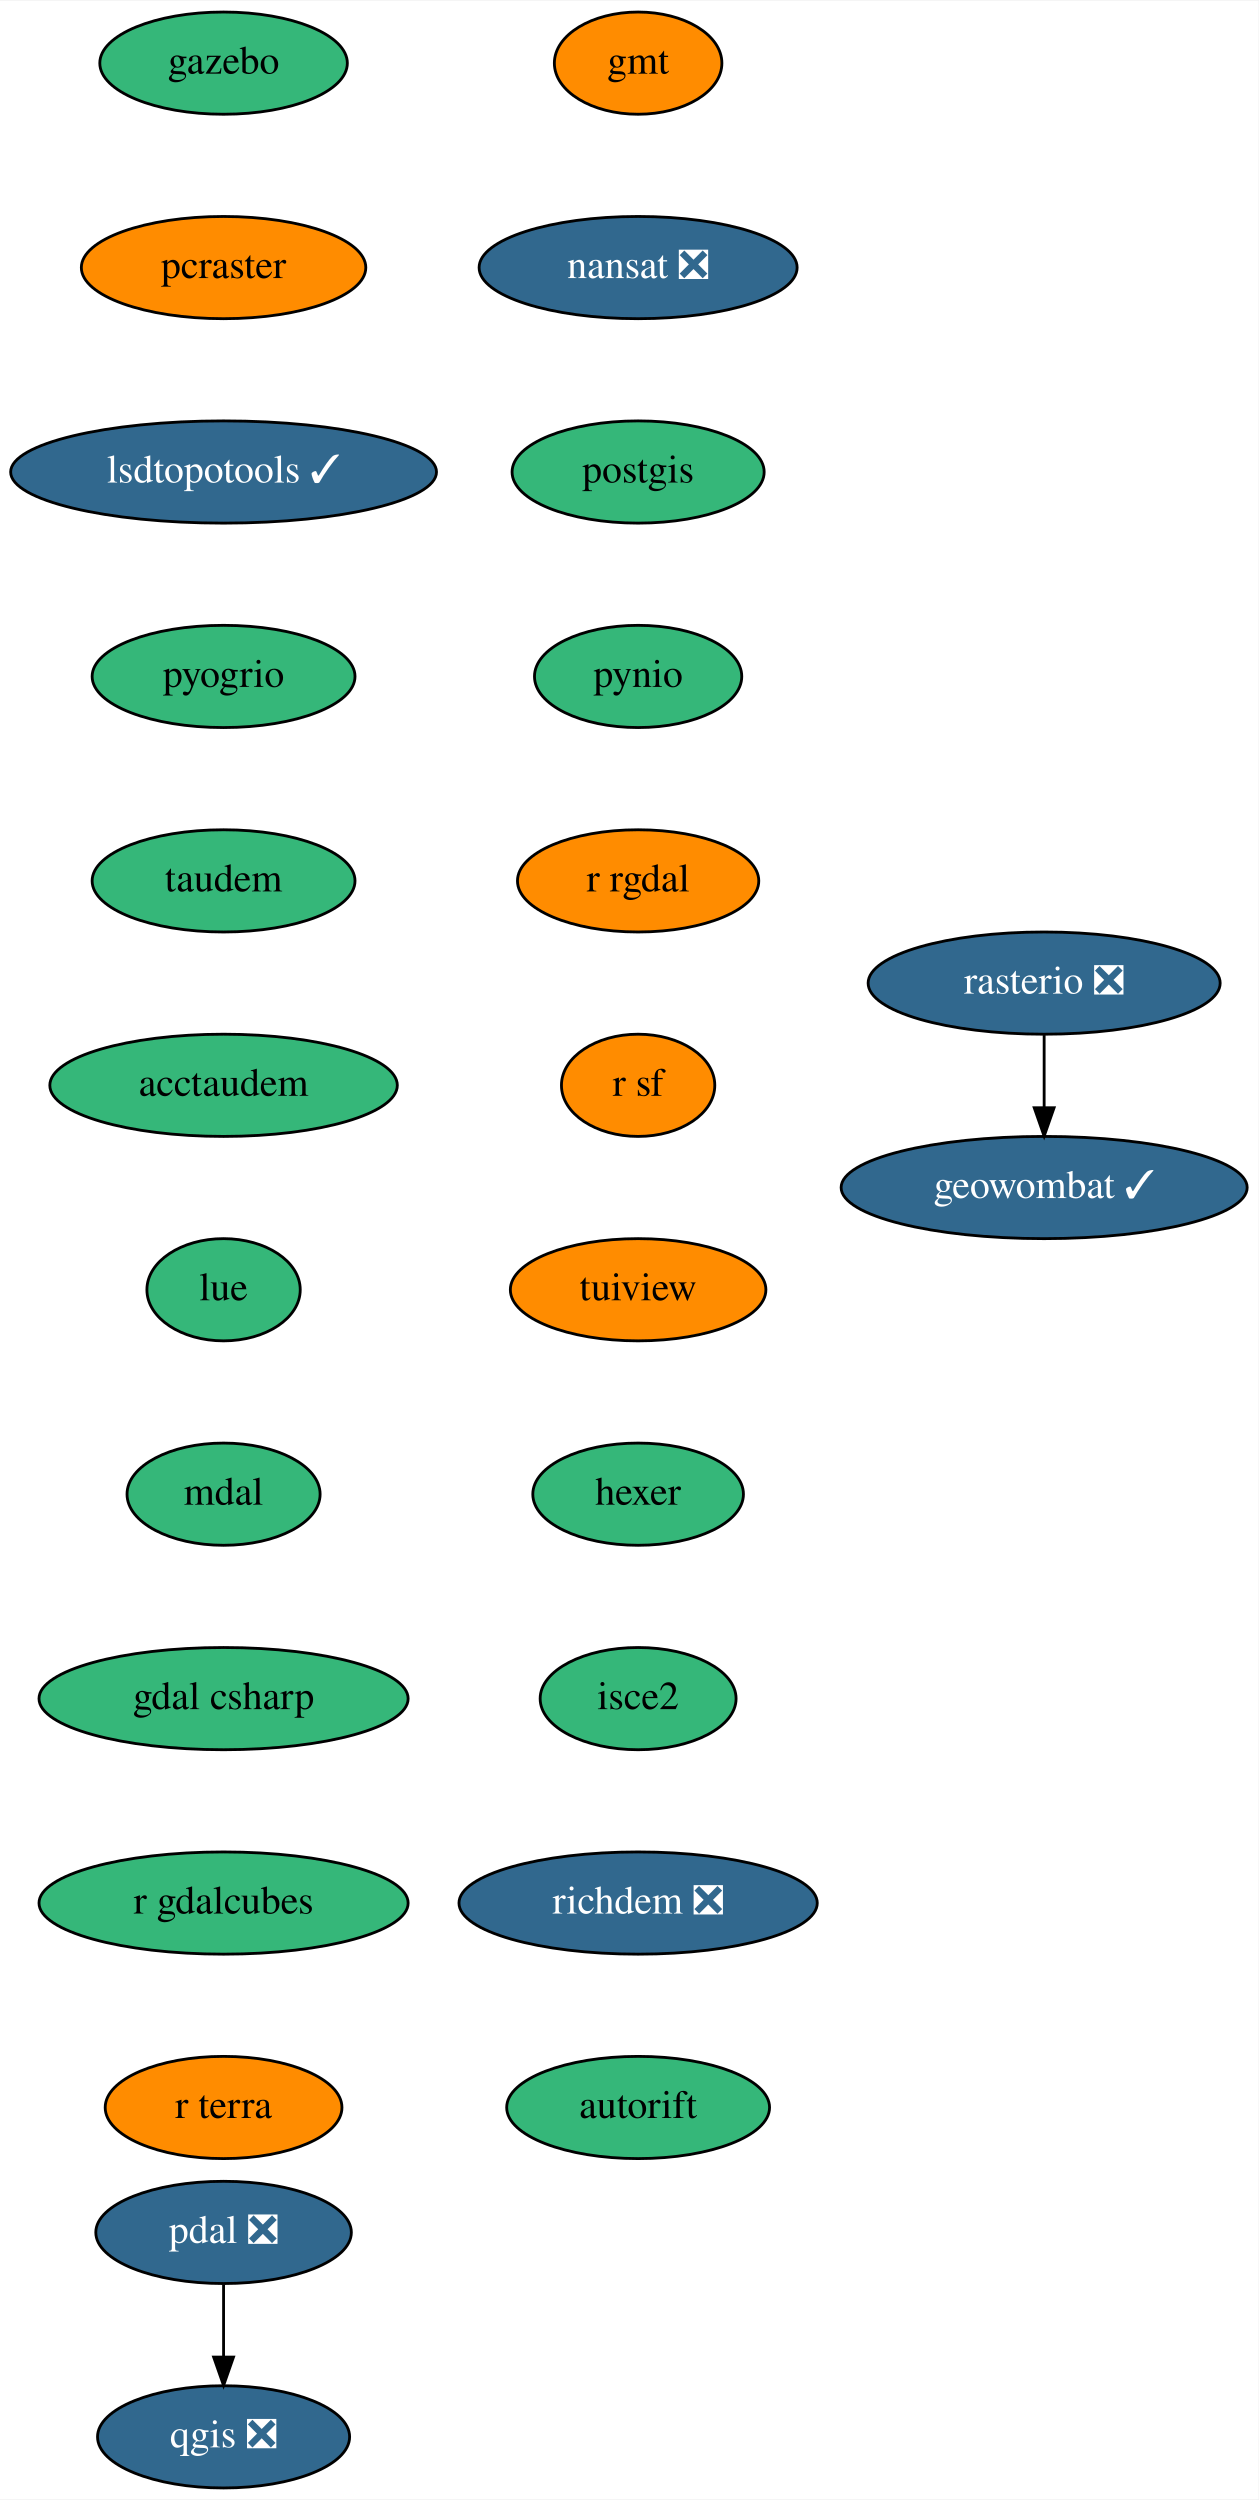
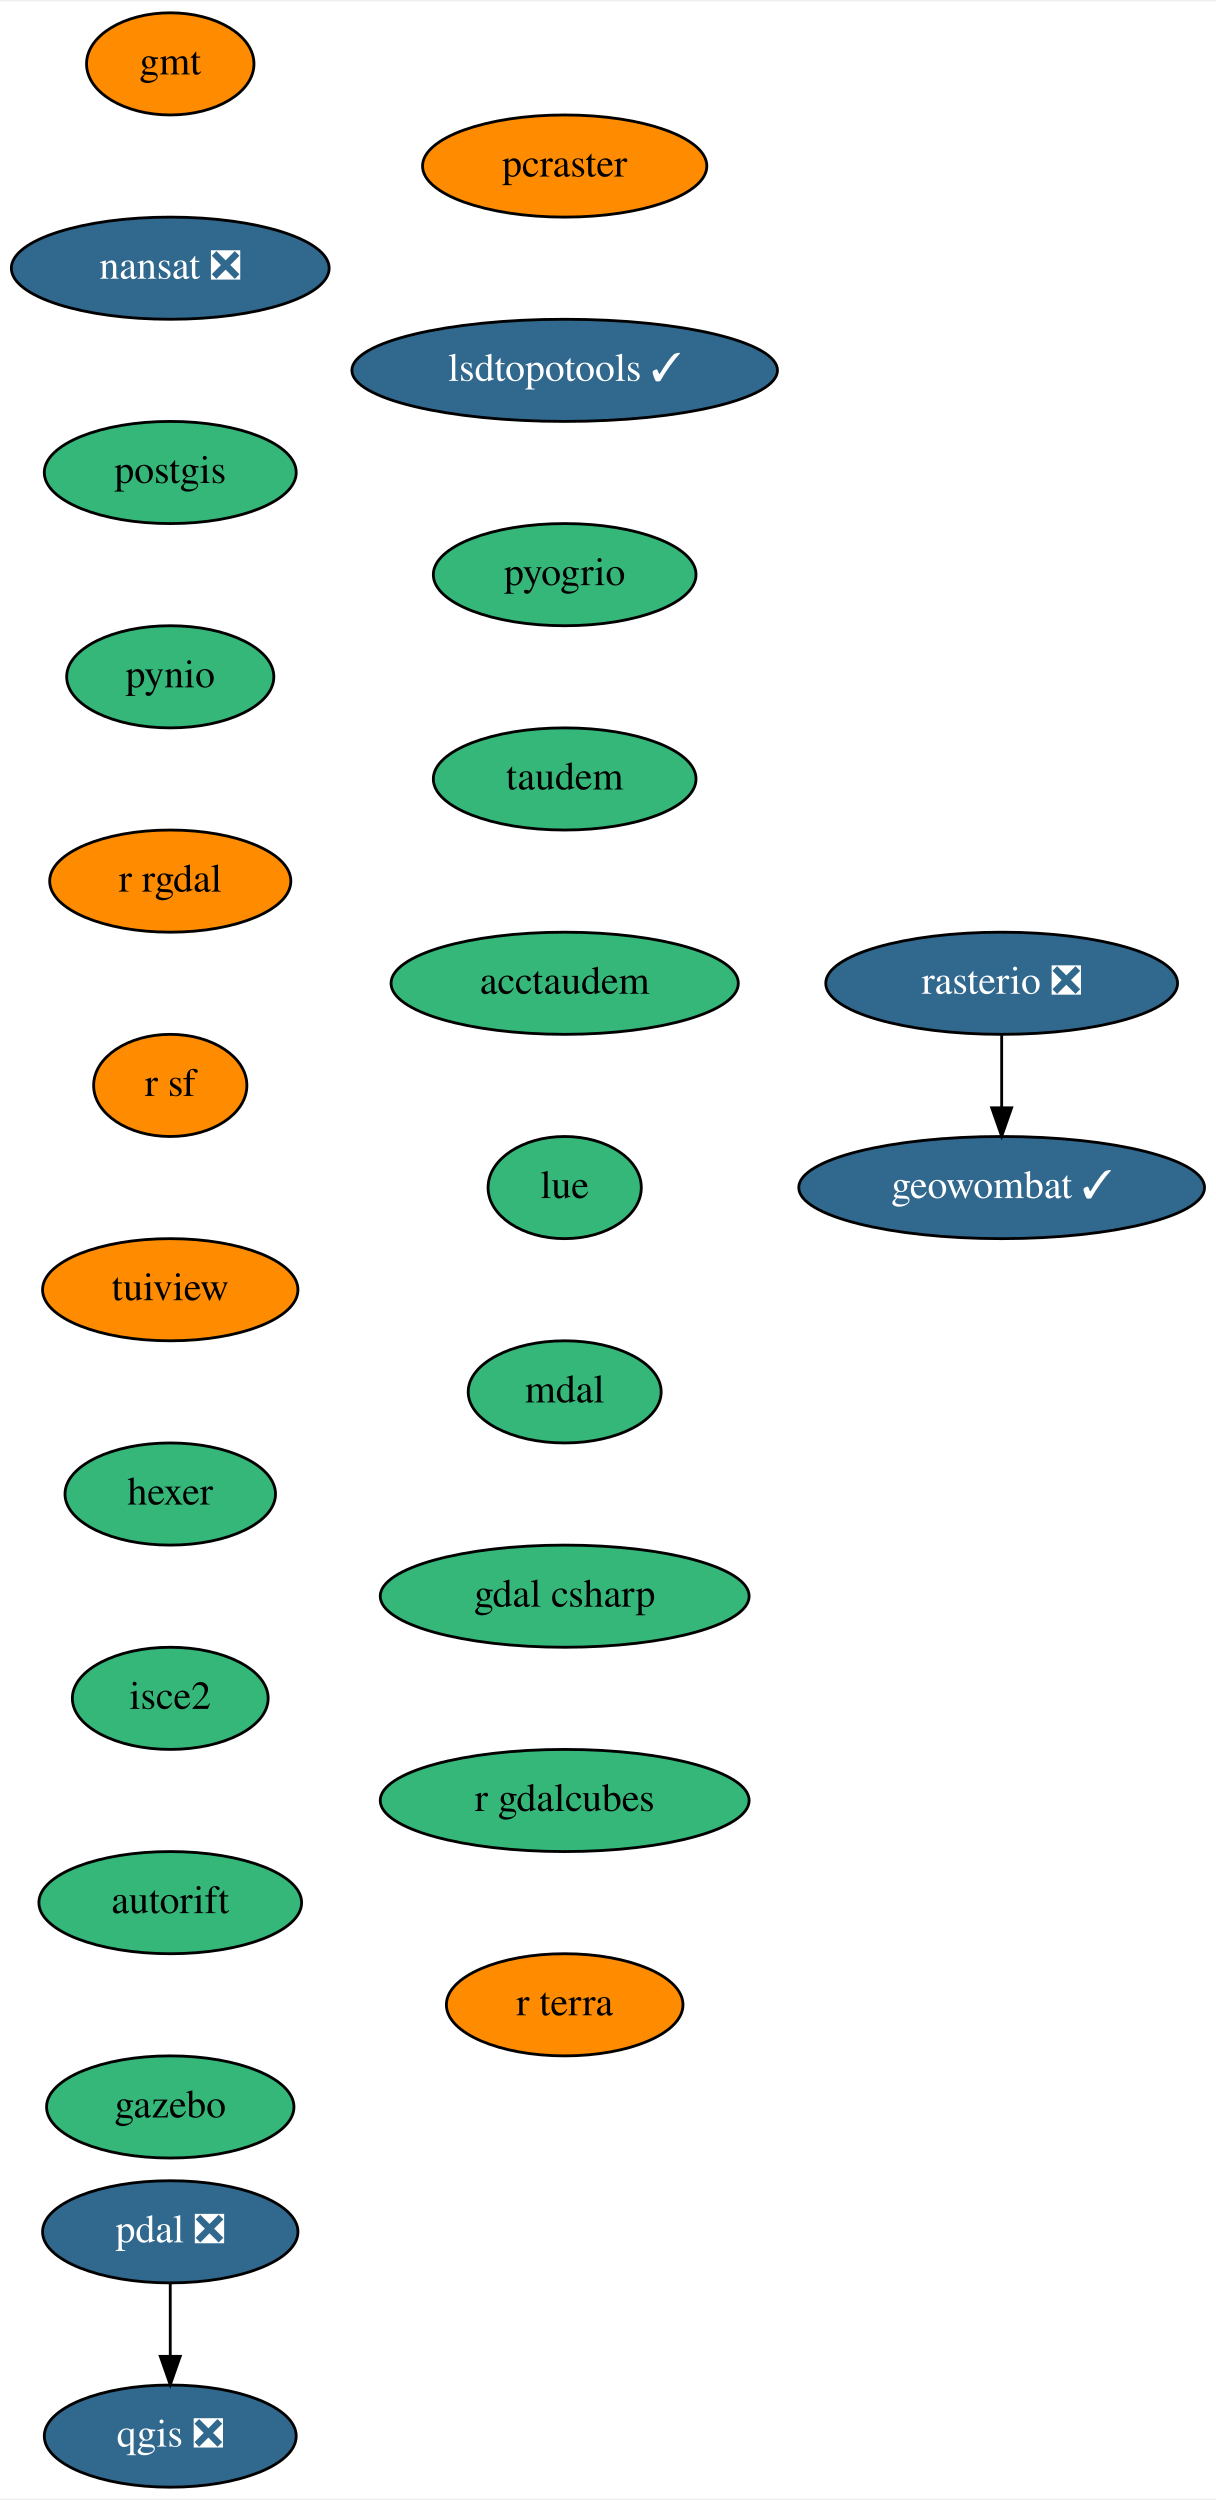
- <svg xmlns="http://www.w3.org/2000/svg" xmlns:xlink="http://www.w3.org/1999/xlink" width="443pt" height="880pt" viewBox="0.00 0.00 443.24 880.00">
+ <svg xmlns="http://www.w3.org/2000/svg" xmlns:xlink="http://www.w3.org/1999/xlink" width="428pt" height="880pt" viewBox="0.00 0.00 428.50 880.00">
  <g id="graph0" class="graph" transform="scale(1 1) rotate(0) translate(4 876)">
-     <polygon fill="white" stroke="transparent" points="-4,4 -4,-876 439.24,-876 439.24,4 -4,4" />
+     <polygon fill="white" stroke="transparent" points="-4,4 -4,-876 424.5,-876 424.5,4 -4,4" />
    <g id="node1" class="node">
      <g id="a_node1">
        <a xlink:href="https://github.com/conda-forge/gmt-feedstock" xlink:title="gmt">
-           <ellipse fill="#ff8c00" stroke="black" cx="220.74" cy="-854" rx="29.5" ry="18" />
-           <text text-anchor="middle" x="220.74" y="-850.3" font-family="Times,serif" font-size="14.00">gmt</text>
+           <ellipse fill="#ff8c00" stroke="black" cx="56" cy="-854" rx="29.5" ry="18" />
+           <text text-anchor="middle" x="56" y="-850.3" font-family="Times,serif" font-size="14.00">gmt</text>
        </a>
      </g>
    </g>
    <g id="node2" class="node">
      <g id="a_node2">
        <a xlink:href="https://github.com/conda-forge/nansat-feedstock/pull/35" xlink:title="nansat ❎">
-           <ellipse fill="#31688e" stroke="black" cx="220.74" cy="-782" rx="56" ry="18" />
-           <text text-anchor="middle" x="220.74" y="-778.3" font-family="Times,serif" font-size="14.00" fill="white">nansat ❎</text>
+           <ellipse fill="#31688e" stroke="black" cx="56" cy="-782" rx="56" ry="18" />
+           <text text-anchor="middle" x="56" y="-778.3" font-family="Times,serif" font-size="14.00" fill="white">nansat ❎</text>
        </a>
      </g>
    </g>
    <g id="node3" class="node">
      <g id="a_node3">
        <a xlink:href="https://github.com/conda-forge/postgis-feedstock" xlink:title="postgis">
-           <ellipse fill="#35b779" stroke="black" cx="220.74" cy="-710" rx="44.39" ry="18" />
-           <text text-anchor="middle" x="220.74" y="-706.3" font-family="Times,serif" font-size="14.00">postgis</text>
+           <ellipse fill="#35b779" stroke="black" cx="56" cy="-710" rx="44.39" ry="18" />
+           <text text-anchor="middle" x="56" y="-706.3" font-family="Times,serif" font-size="14.00">postgis</text>
        </a>
      </g>
    </g>
    <g id="node4" class="node">
      <g id="a_node4">
        <a xlink:href="https://github.com/conda-forge/pynio-feedstock" xlink:title="pynio">
-           <ellipse fill="#35b779" stroke="black" cx="220.74" cy="-638" rx="36.5" ry="18" />
-           <text text-anchor="middle" x="220.74" y="-634.3" font-family="Times,serif" font-size="14.00">pynio</text>
+           <ellipse fill="#35b779" stroke="black" cx="56" cy="-638" rx="36.5" ry="18" />
+           <text text-anchor="middle" x="56" y="-634.3" font-family="Times,serif" font-size="14.00">pynio</text>
        </a>
      </g>
    </g>
    <g id="node5" class="node">
      <g id="a_node5">
        <a xlink:href="https://github.com/conda-forge/r-rgdal-feedstock" xlink:title="r rgdal">
-           <ellipse fill="#ff8c00" stroke="black" cx="220.74" cy="-566" rx="42.49" ry="18" />
-           <text text-anchor="middle" x="220.74" y="-562.3" font-family="Times,serif" font-size="14.00">r rgdal</text>
+           <ellipse fill="#ff8c00" stroke="black" cx="56" cy="-566" rx="42.49" ry="18" />
+           <text text-anchor="middle" x="56" y="-562.3" font-family="Times,serif" font-size="14.00">r rgdal</text>
        </a>
      </g>
    </g>
    <g id="node7" class="node">
      <g id="a_node7">
        <a xlink:href="https://github.com/conda-forge/r-sf-feedstock" xlink:title="r sf">
-           <ellipse fill="#ff8c00" stroke="black" cx="220.74" cy="-494" rx="27" ry="18" />
-           <text text-anchor="middle" x="220.74" y="-490.3" font-family="Times,serif" font-size="14.00">r sf</text>
+           <ellipse fill="#ff8c00" stroke="black" cx="56" cy="-494" rx="27" ry="18" />
+           <text text-anchor="middle" x="56" y="-490.3" font-family="Times,serif" font-size="14.00">r sf</text>
        </a>
      </g>
    </g>
    <g id="node6" class="node">
      <g id="a_node6">
        <a xlink:href="https://github.com/conda-forge/qgis-feedstock/pull/215" xlink:title="qgis ❎">
-           <ellipse fill="#31688e" stroke="black" cx="74.74" cy="-18" rx="44.39" ry="18" />
-           <text text-anchor="middle" x="74.74" y="-14.3" font-family="Times,serif" font-size="14.00" fill="white">qgis ❎</text>
+           <ellipse fill="#31688e" stroke="black" cx="56" cy="-18" rx="44.39" ry="18" />
+           <text text-anchor="middle" x="56" y="-14.3" font-family="Times,serif" font-size="14.00" fill="white">qgis ❎</text>
        </a>
      </g>
    </g>
    <g id="node8" class="node">
      <g id="a_node8">
        <a xlink:href="https://github.com/conda-forge/tuiview-feedstock" xlink:title="tuiview">
-           <ellipse fill="#ff8c00" stroke="black" cx="220.74" cy="-422" rx="45" ry="18" />
-           <text text-anchor="middle" x="220.74" y="-418.3" font-family="Times,serif" font-size="14.00">tuiview</text>
+           <ellipse fill="#ff8c00" stroke="black" cx="56" cy="-422" rx="45" ry="18" />
+           <text text-anchor="middle" x="56" y="-418.3" font-family="Times,serif" font-size="14.00">tuiview</text>
        </a>
      </g>
    </g>
    <g id="node11" class="node">
      <g id="a_node11">
        <a xlink:href="https://github.com/conda-forge/hexer-feedstock" xlink:title="hexer">
-           <ellipse fill="#35b779" stroke="black" cx="220.74" cy="-350" rx="37.09" ry="18" />
-           <text text-anchor="middle" x="220.74" y="-346.3" font-family="Times,serif" font-size="14.00">hexer</text>
+           <ellipse fill="#35b779" stroke="black" cx="56" cy="-350" rx="37.09" ry="18" />
+           <text text-anchor="middle" x="56" y="-346.3" font-family="Times,serif" font-size="14.00">hexer</text>
        </a>
      </g>
    </g>
    <g id="node9" class="node">
      <g id="a_node9">
        <a xlink:href="https://github.com/conda-forge/rasterio-feedstock/pull/231" xlink:title="rasterio ❎">
-           <ellipse fill="#31688e" stroke="black" cx="363.74" cy="-530" rx="61.99" ry="18" />
-           <text text-anchor="middle" x="363.74" y="-526.3" font-family="Times,serif" font-size="14.00" fill="white">rasterio ❎</text>
+           <ellipse fill="#31688e" stroke="black" cx="349" cy="-530" rx="61.99" ry="18" />
+           <text text-anchor="middle" x="349" y="-526.3" font-family="Times,serif" font-size="14.00" fill="white">rasterio ❎</text>
        </a>
      </g>
    </g>
    <g id="node10" class="node">
      <g id="a_node10">
        <a xlink:href="https://github.com/conda-forge/geowombat-feedstock/pull/8" xlink:title="geowombat ✓">
-           <ellipse fill="#31688e" stroke="black" cx="363.74" cy="-458" rx="71.5" ry="18" />
-           <text text-anchor="middle" x="363.74" y="-454.3" font-family="Times,serif" font-size="14.00" fill="white">geowombat ✓</text>
+           <ellipse fill="#31688e" stroke="black" cx="349" cy="-458" rx="71.5" ry="18" />
+           <text text-anchor="middle" x="349" y="-454.3" font-family="Times,serif" font-size="14.00" fill="white">geowombat ✓</text>
        </a>
      </g>
    </g>
    <g id="edge7" class="edge">
-       <path fill="none" stroke="black" d="M363.74,-511.7C363.74,-503.98 363.74,-494.71 363.74,-486.11" />
-       <polygon fill="black" stroke="black" points="367.24,-486.1 363.74,-476.1 360.24,-486.1 367.24,-486.1" />
+       <path fill="none" stroke="black" d="M349,-511.7C349,-503.98 349,-494.71 349,-486.11" />
+       <polygon fill="black" stroke="black" points="352.5,-486.1 349,-476.1 345.5,-486.1 352.5,-486.1" />
    </g>
    <g id="node12" class="node">
      <g id="a_node12">
        <a xlink:href="https://github.com/conda-forge/isce2-feedstock" xlink:title="isce2">
-           <ellipse fill="#35b779" stroke="black" cx="220.74" cy="-278" rx="34.5" ry="18" />
-           <text text-anchor="middle" x="220.74" y="-274.3" font-family="Times,serif" font-size="14.00">isce2</text>
+           <ellipse fill="#35b779" stroke="black" cx="56" cy="-278" rx="34.5" ry="18" />
+           <text text-anchor="middle" x="56" y="-274.3" font-family="Times,serif" font-size="14.00">isce2</text>
        </a>
      </g>
    </g>
    <g id="node14" class="node">
      <g id="a_node14">
-         <a xlink:href="https://github.com/conda-forge/richdem-feedstock/pull/12" xlink:title="richdem ❎">
-           <ellipse fill="#31688e" stroke="black" cx="220.74" cy="-206" rx="63.09" ry="18" />
-           <text text-anchor="middle" x="220.74" y="-202.3" font-family="Times,serif" font-size="14.00" fill="white">richdem ❎</text>
+         <a xlink:href="https://github.com/conda-forge/autorift-feedstock" xlink:title="autorift">
+           <ellipse fill="#35b779" stroke="black" cx="56" cy="-206" rx="46.29" ry="18" />
+           <text text-anchor="middle" x="56" y="-202.3" font-family="Times,serif" font-size="14.00">autorift</text>
        </a>
      </g>
    </g>
    <g id="node13" class="node">
      <g id="a_node13">
        <a xlink:href="https://github.com/conda-forge/pdal-feedstock/pull/149" xlink:title="pdal ❎">
-           <ellipse fill="#31688e" stroke="black" cx="74.74" cy="-90" rx="45" ry="18" />
-           <text text-anchor="middle" x="74.74" y="-86.3" font-family="Times,serif" font-size="14.00" fill="white">pdal ❎</text>
+           <ellipse fill="#31688e" stroke="black" cx="56" cy="-90" rx="45" ry="18" />
+           <text text-anchor="middle" x="56" y="-86.3" font-family="Times,serif" font-size="14.00" fill="white">pdal ❎</text>
        </a>
      </g>
    </g>
    <g id="edge10" class="edge">
-       <path fill="none" stroke="black" d="M74.74,-71.7C74.74,-63.98 74.74,-54.71 74.74,-46.11" />
-       <polygon fill="black" stroke="black" points="78.24,-46.1 74.74,-36.1 71.24,-46.1 78.24,-46.1" />
+       <path fill="none" stroke="black" d="M56,-71.7C56,-63.98 56,-54.71 56,-46.11" />
+       <polygon fill="black" stroke="black" points="59.5,-46.1 56,-36.1 52.5,-46.1 59.5,-46.1" />
    </g>
    <g id="node15" class="node">
      <g id="a_node15">
-         <a xlink:href="https://github.com/conda-forge/autorift-feedstock" xlink:title="autorift">
-           <ellipse fill="#35b779" stroke="black" cx="220.74" cy="-134" rx="46.29" ry="18" />
-           <text text-anchor="middle" x="220.74" y="-130.3" font-family="Times,serif" font-size="14.00">autorift</text>
+         <a xlink:href="https://github.com/conda-forge/gazebo-feedstock" xlink:title="gazebo">
+           <ellipse fill="#35b779" stroke="black" cx="56" cy="-134" rx="43.59" ry="18" />
+           <text text-anchor="middle" x="56" y="-130.3" font-family="Times,serif" font-size="14.00">gazebo</text>
        </a>
      </g>
    </g>
    <g id="node16" class="node">
      <g id="a_node16">
-         <a xlink:href="https://github.com/conda-forge/gazebo-feedstock" xlink:title="gazebo">
-           <ellipse fill="#35b779" stroke="black" cx="74.74" cy="-854" rx="43.59" ry="18" />
-           <text text-anchor="middle" x="74.74" y="-850.3" font-family="Times,serif" font-size="14.00">gazebo</text>
+         <a xlink:href="https://github.com/conda-forge/pcraster-feedstock" xlink:title="pcraster">
+           <ellipse fill="#ff8c00" stroke="black" cx="195" cy="-818" rx="50.09" ry="18" />
+           <text text-anchor="middle" x="195" y="-814.3" font-family="Times,serif" font-size="14.00">pcraster</text>
        </a>
      </g>
    </g>
    <g id="node17" class="node">
      <g id="a_node17">
-         <a xlink:href="https://github.com/conda-forge/pcraster-feedstock" xlink:title="pcraster">
-           <ellipse fill="#ff8c00" stroke="black" cx="74.74" cy="-782" rx="50.09" ry="18" />
-           <text text-anchor="middle" x="74.74" y="-778.3" font-family="Times,serif" font-size="14.00">pcraster</text>
+         <a xlink:href="https://github.com/conda-forge/lsdtopotools-feedstock/pull/5" xlink:title="lsdtopotools ✓">
+           <ellipse fill="#31688e" stroke="black" cx="195" cy="-746" rx="74.99" ry="18" />
+           <text text-anchor="middle" x="195" y="-742.3" font-family="Times,serif" font-size="14.00" fill="white">lsdtopotools ✓</text>
        </a>
      </g>
    </g>
    <g id="node18" class="node">
      <g id="a_node18">
-         <a xlink:href="https://github.com/conda-forge/lsdtopotools-feedstock/pull/5" xlink:title="lsdtopotools ✓">
-           <ellipse fill="#31688e" stroke="black" cx="74.74" cy="-710" rx="74.99" ry="18" />
-           <text text-anchor="middle" x="74.74" y="-706.3" font-family="Times,serif" font-size="14.00" fill="white">lsdtopotools ✓</text>
+         <a xlink:href="https://github.com/conda-forge/pyogrio-feedstock" xlink:title="pyogrio">
+           <ellipse fill="#35b779" stroke="black" cx="195" cy="-674" rx="46.29" ry="18" />
+           <text text-anchor="middle" x="195" y="-670.3" font-family="Times,serif" font-size="14.00">pyogrio</text>
        </a>
      </g>
    </g>
    <g id="node19" class="node">
      <g id="a_node19">
-         <a xlink:href="https://github.com/conda-forge/pyogrio-feedstock" xlink:title="pyogrio">
-           <ellipse fill="#35b779" stroke="black" cx="74.74" cy="-638" rx="46.29" ry="18" />
-           <text text-anchor="middle" x="74.74" y="-634.3" font-family="Times,serif" font-size="14.00">pyogrio</text>
+         <a xlink:href="https://github.com/conda-forge/taudem-feedstock" xlink:title="taudem">
+           <ellipse fill="#35b779" stroke="black" cx="195" cy="-602" rx="46.29" ry="18" />
+           <text text-anchor="middle" x="195" y="-598.3" font-family="Times,serif" font-size="14.00">taudem</text>
        </a>
      </g>
    </g>
    <g id="node20" class="node">
      <g id="a_node20">
-         <a xlink:href="https://github.com/conda-forge/taudem-feedstock" xlink:title="taudem">
-           <ellipse fill="#35b779" stroke="black" cx="74.74" cy="-566" rx="46.29" ry="18" />
-           <text text-anchor="middle" x="74.74" y="-562.3" font-family="Times,serif" font-size="14.00">taudem</text>
+         <a xlink:href="https://github.com/conda-forge/acctaudem-feedstock" xlink:title="acctaudem">
+           <ellipse fill="#35b779" stroke="black" cx="195" cy="-530" rx="61.19" ry="18" />
+           <text text-anchor="middle" x="195" y="-526.3" font-family="Times,serif" font-size="14.00">acctaudem</text>
        </a>
      </g>
    </g>
    <g id="node21" class="node">
      <g id="a_node21">
-         <a xlink:href="https://github.com/conda-forge/acctaudem-feedstock" xlink:title="acctaudem">
-           <ellipse fill="#35b779" stroke="black" cx="74.74" cy="-494" rx="61.19" ry="18" />
-           <text text-anchor="middle" x="74.74" y="-490.3" font-family="Times,serif" font-size="14.00">acctaudem</text>
+         <a xlink:href="https://github.com/conda-forge/lue-feedstock" xlink:title="lue">
+           <ellipse fill="#35b779" stroke="black" cx="195" cy="-458" rx="27" ry="18" />
+           <text text-anchor="middle" x="195" y="-454.3" font-family="Times,serif" font-size="14.00">lue</text>
        </a>
      </g>
    </g>
    <g id="node22" class="node">
      <g id="a_node22">
-         <a xlink:href="https://github.com/conda-forge/lue-feedstock" xlink:title="lue">
-           <ellipse fill="#35b779" stroke="black" cx="74.74" cy="-422" rx="27" ry="18" />
-           <text text-anchor="middle" x="74.74" y="-418.3" font-family="Times,serif" font-size="14.00">lue</text>
+         <a xlink:href="https://github.com/conda-forge/mdal-feedstock" xlink:title="mdal">
+           <ellipse fill="#35b779" stroke="black" cx="195" cy="-386" rx="34" ry="18" />
+           <text text-anchor="middle" x="195" y="-382.3" font-family="Times,serif" font-size="14.00">mdal</text>
        </a>
      </g>
    </g>
    <g id="node23" class="node">
      <g id="a_node23">
-         <a xlink:href="https://github.com/conda-forge/mdal-feedstock" xlink:title="mdal">
-           <ellipse fill="#35b779" stroke="black" cx="74.74" cy="-350" rx="34" ry="18" />
-           <text text-anchor="middle" x="74.74" y="-346.3" font-family="Times,serif" font-size="14.00">mdal</text>
+         <a xlink:href="https://github.com/conda-forge/gdal-csharp-feedstock" xlink:title="gdal csharp">
+           <ellipse fill="#35b779" stroke="black" cx="195" cy="-314" rx="65" ry="18" />
+           <text text-anchor="middle" x="195" y="-310.3" font-family="Times,serif" font-size="14.00">gdal csharp</text>
        </a>
      </g>
    </g>
    <g id="node24" class="node">
      <g id="a_node24">
-         <a xlink:href="https://github.com/conda-forge/gdal-csharp-feedstock" xlink:title="gdal csharp">
-           <ellipse fill="#35b779" stroke="black" cx="74.74" cy="-278" rx="65" ry="18" />
-           <text text-anchor="middle" x="74.74" y="-274.3" font-family="Times,serif" font-size="14.00">gdal csharp</text>
+         <a xlink:href="https://github.com/conda-forge/r-gdalcubes-feedstock" xlink:title="r gdalcubes">
+           <ellipse fill="#35b779" stroke="black" cx="195" cy="-242" rx="65" ry="18" />
+           <text text-anchor="middle" x="195" y="-238.3" font-family="Times,serif" font-size="14.00">r gdalcubes</text>
        </a>
      </g>
    </g>
    <g id="node25" class="node">
      <g id="a_node25">
-         <a xlink:href="https://github.com/conda-forge/r-gdalcubes-feedstock" xlink:title="r gdalcubes">
-           <ellipse fill="#35b779" stroke="black" cx="74.74" cy="-206" rx="65" ry="18" />
-           <text text-anchor="middle" x="74.74" y="-202.3" font-family="Times,serif" font-size="14.00">r gdalcubes</text>
-         </a>
-       </g>
-     </g>
-     <g id="node26" class="node">
-       <g id="a_node26">
        <a xlink:href="https://github.com/conda-forge/r-terra-feedstock" xlink:title="r terra">
-           <ellipse fill="#ff8c00" stroke="black" cx="74.74" cy="-134" rx="41.69" ry="18" />
-           <text text-anchor="middle" x="74.74" y="-130.3" font-family="Times,serif" font-size="14.00">r terra</text>
+           <ellipse fill="#ff8c00" stroke="black" cx="195" cy="-170" rx="41.69" ry="18" />
+           <text text-anchor="middle" x="195" y="-166.3" font-family="Times,serif" font-size="14.00">r terra</text>
        </a>
      </g>
    </g>
  </g>
</svg>
